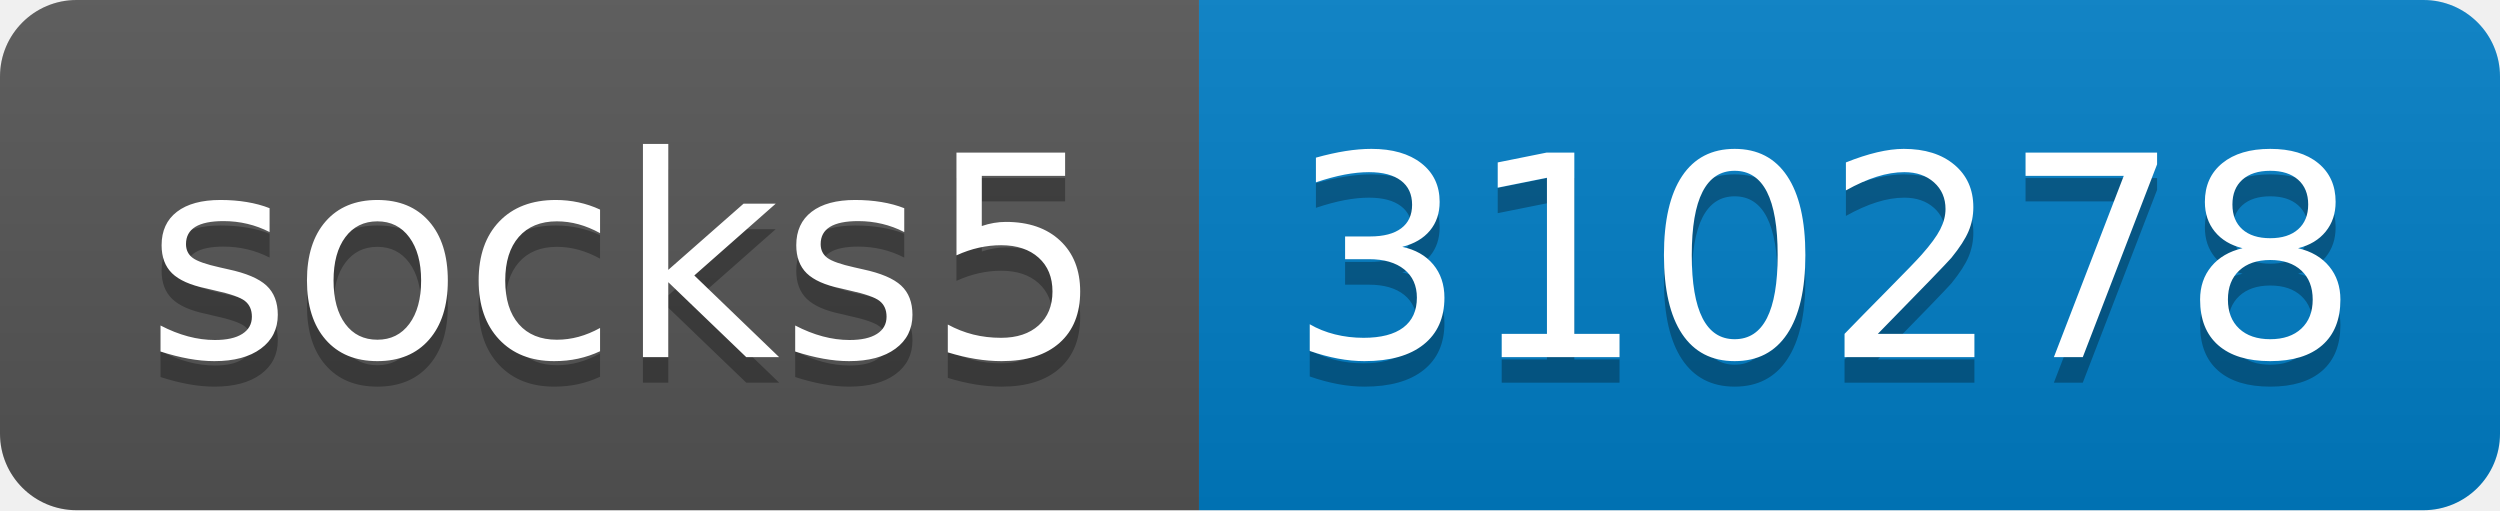
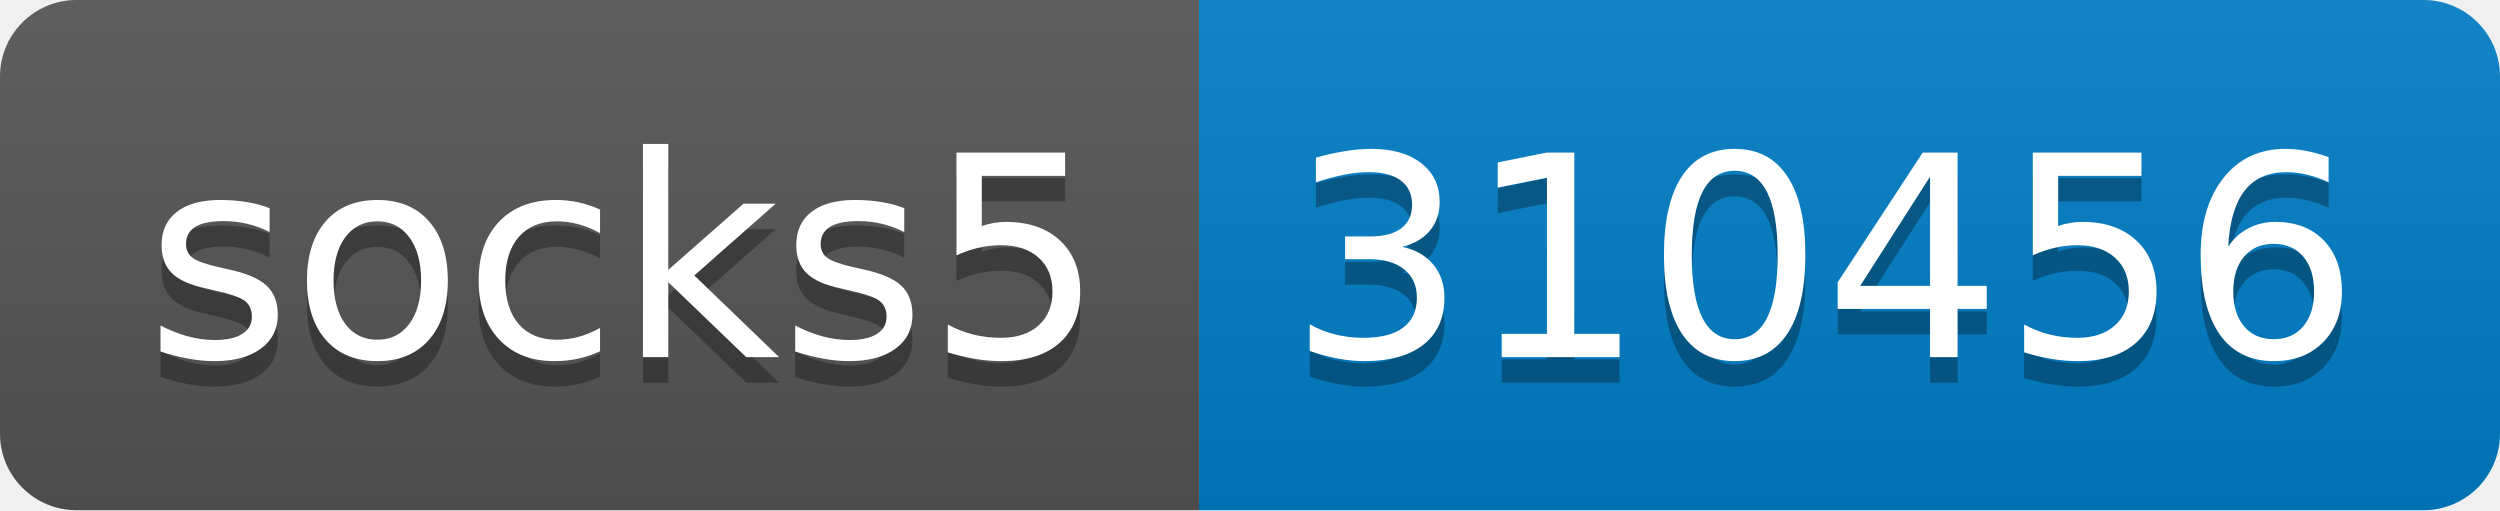
- <svg xmlns="http://www.w3.org/2000/svg" width="98" height="20" role="img" aria-label="socks5: 310278">
+ <svg xmlns="http://www.w3.org/2000/svg" width="98" height="20" role="img" aria-label="socks5: 310456">
  <linearGradient id="s" x2="0" y2="100%">
    <stop offset="0" stop-color="#bbb" stop-opacity=".1" />
    <stop offset="1" stop-opacity=".1" />
  </linearGradient>
  <clipPath id="r">
    <rect width="98" height="20" rx="3" fill="#fff" />
  </clipPath>
  <g clip-path="url(#r)">
    <rect width="47" height="20" fill="#555" />
    <rect x="47" width="51" height="20" fill="#007ec6" />
    <rect width="98" height="20" fill="url(#s)" />
  </g>
  <g fill="#fff" text-anchor="middle" font-family="Verdana,Geneva,DejaVu Sans,sans-serif" text-rendering="geometricPrecision" font-size="110">
    <text aria-hidden="true" x="245" y="150" fill="#010101" fill-opacity=".3" transform="scale(.1)" textLength="370">socks5</text>
    <text x="245" y="140" transform="scale(.1)" fill="#fff" textLength="370">socks5</text>
-     <text aria-hidden="true" x="715" y="150" fill="#010101" fill-opacity=".3" transform="scale(.1)" textLength="410">310278</text>
-     <text x="715" y="140" transform="scale(.1)" fill="#fff" textLength="410">310278</text>
+     <text aria-hidden="true" x="715" y="150" fill="#010101" fill-opacity=".3" transform="scale(.1)" textLength="410">310456</text>
+     <text x="715" y="140" transform="scale(.1)" fill="#fff" textLength="410">310456</text>
  </g>
</svg>
